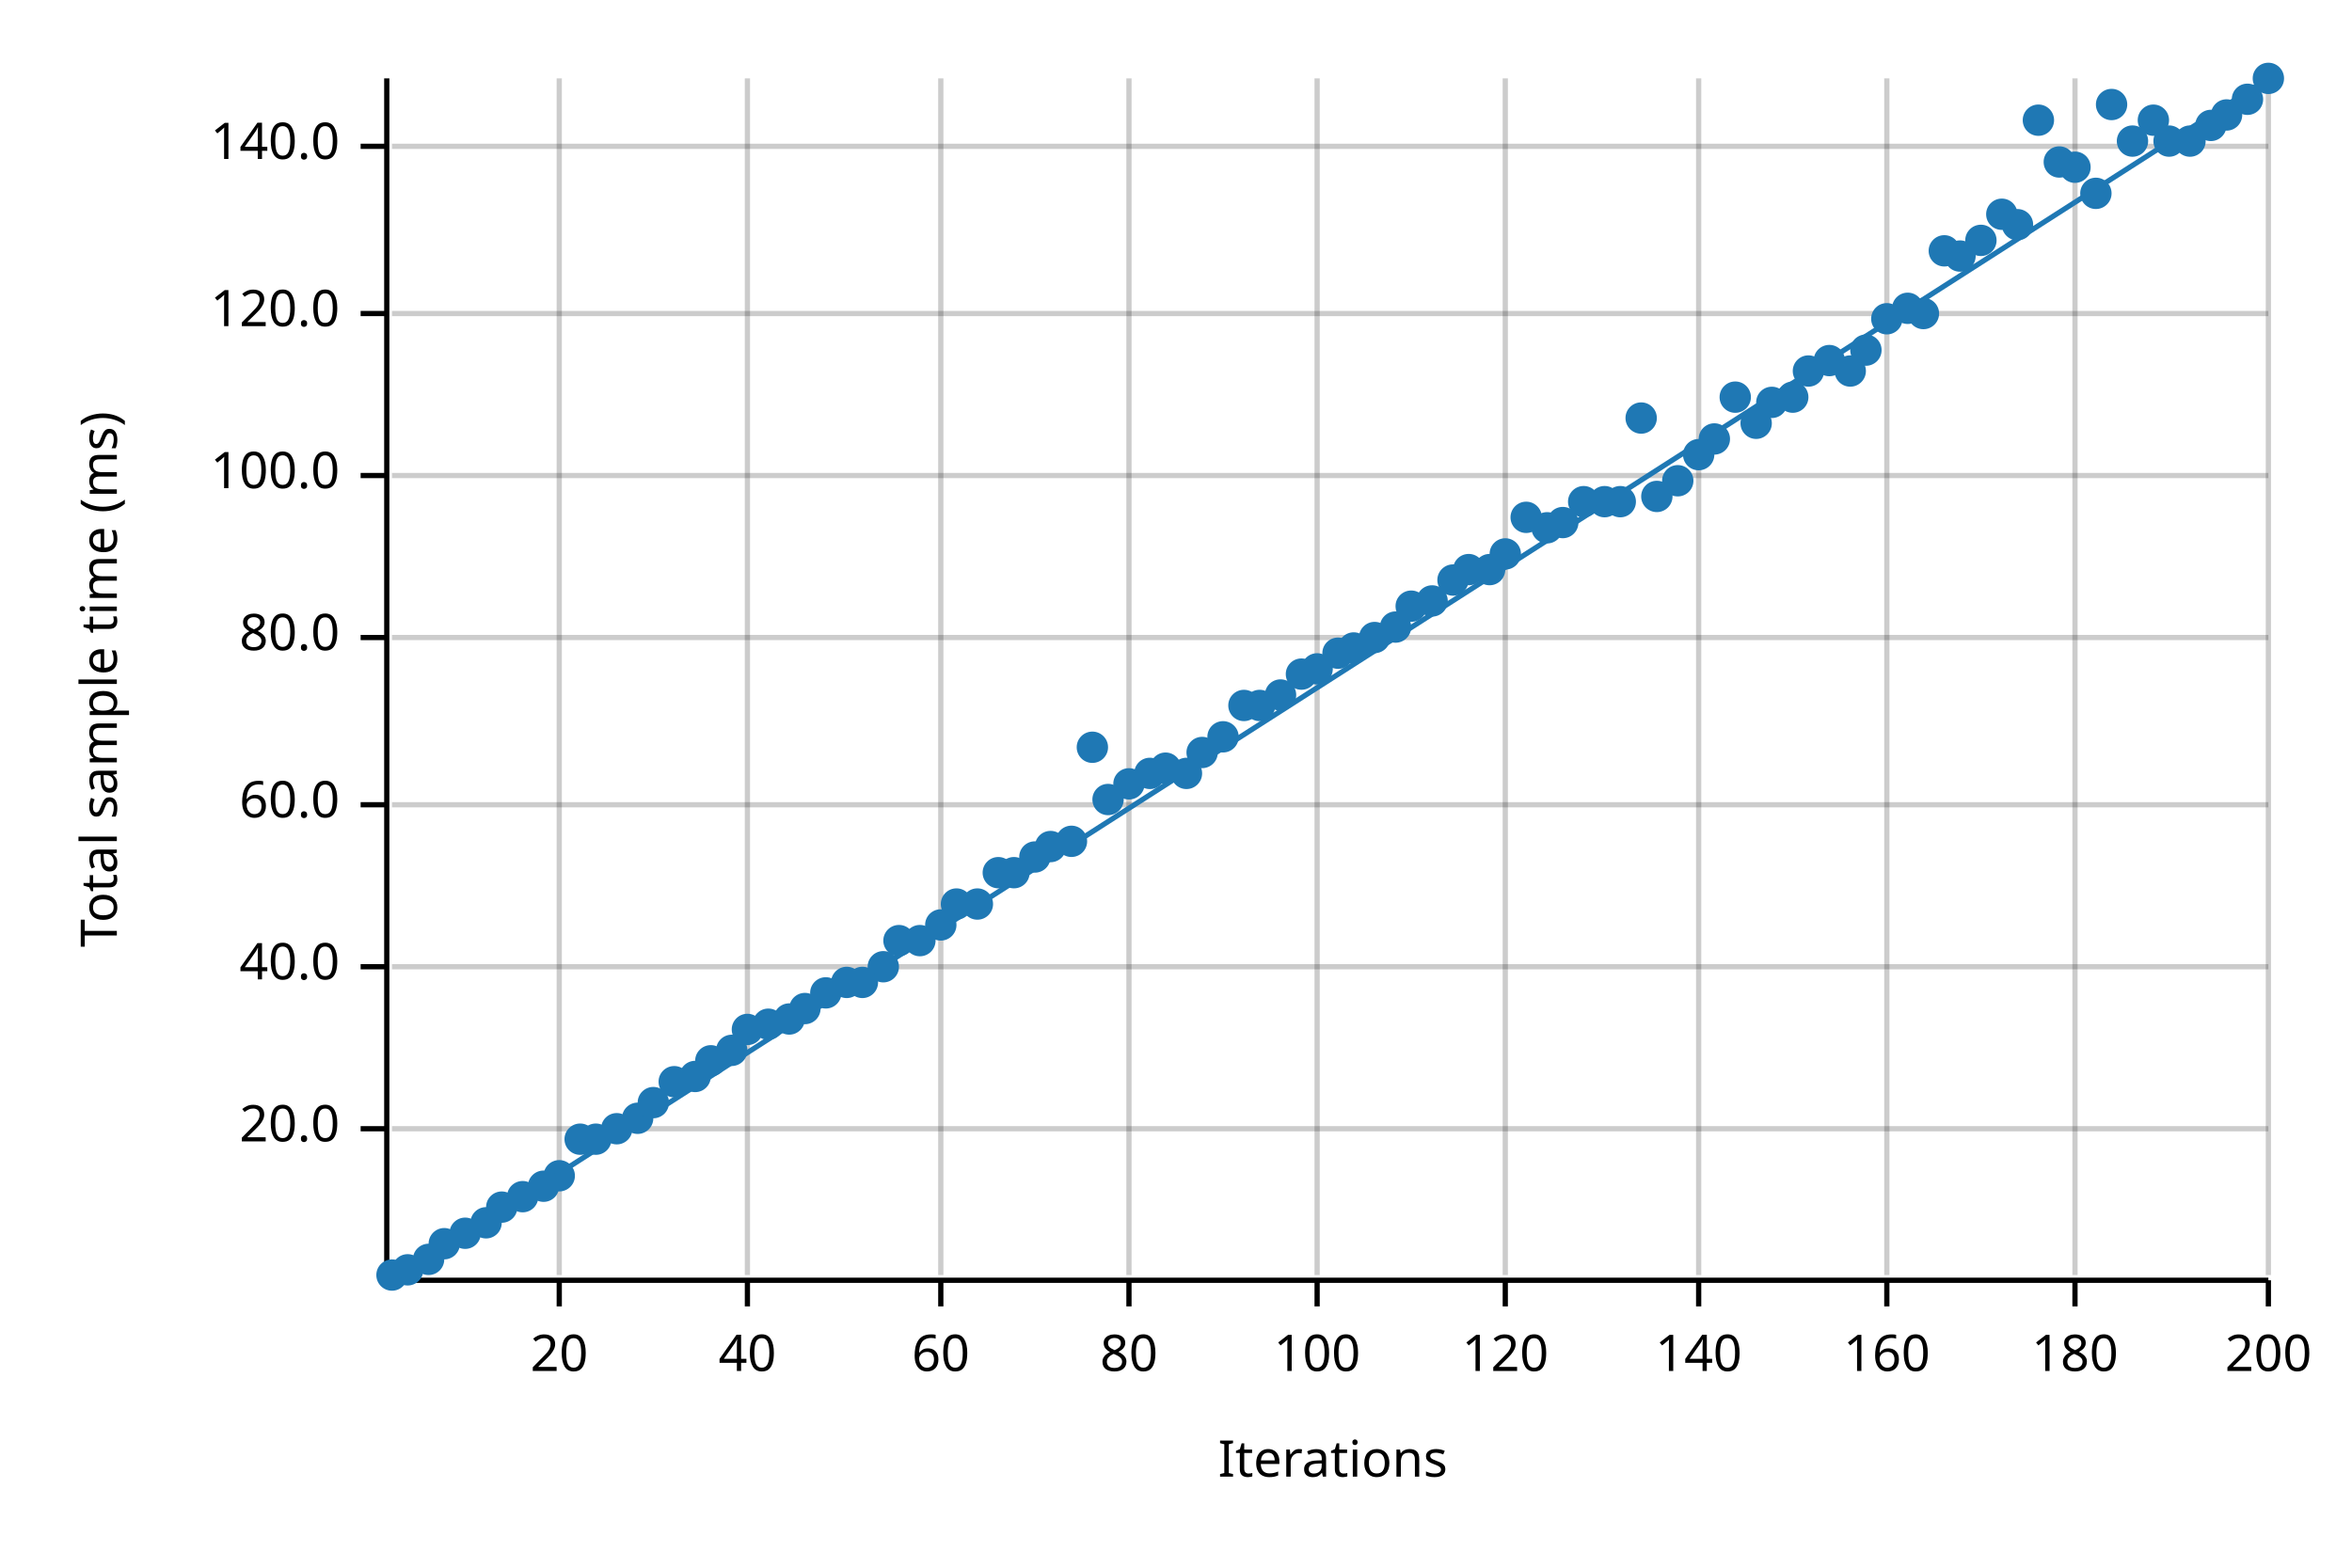
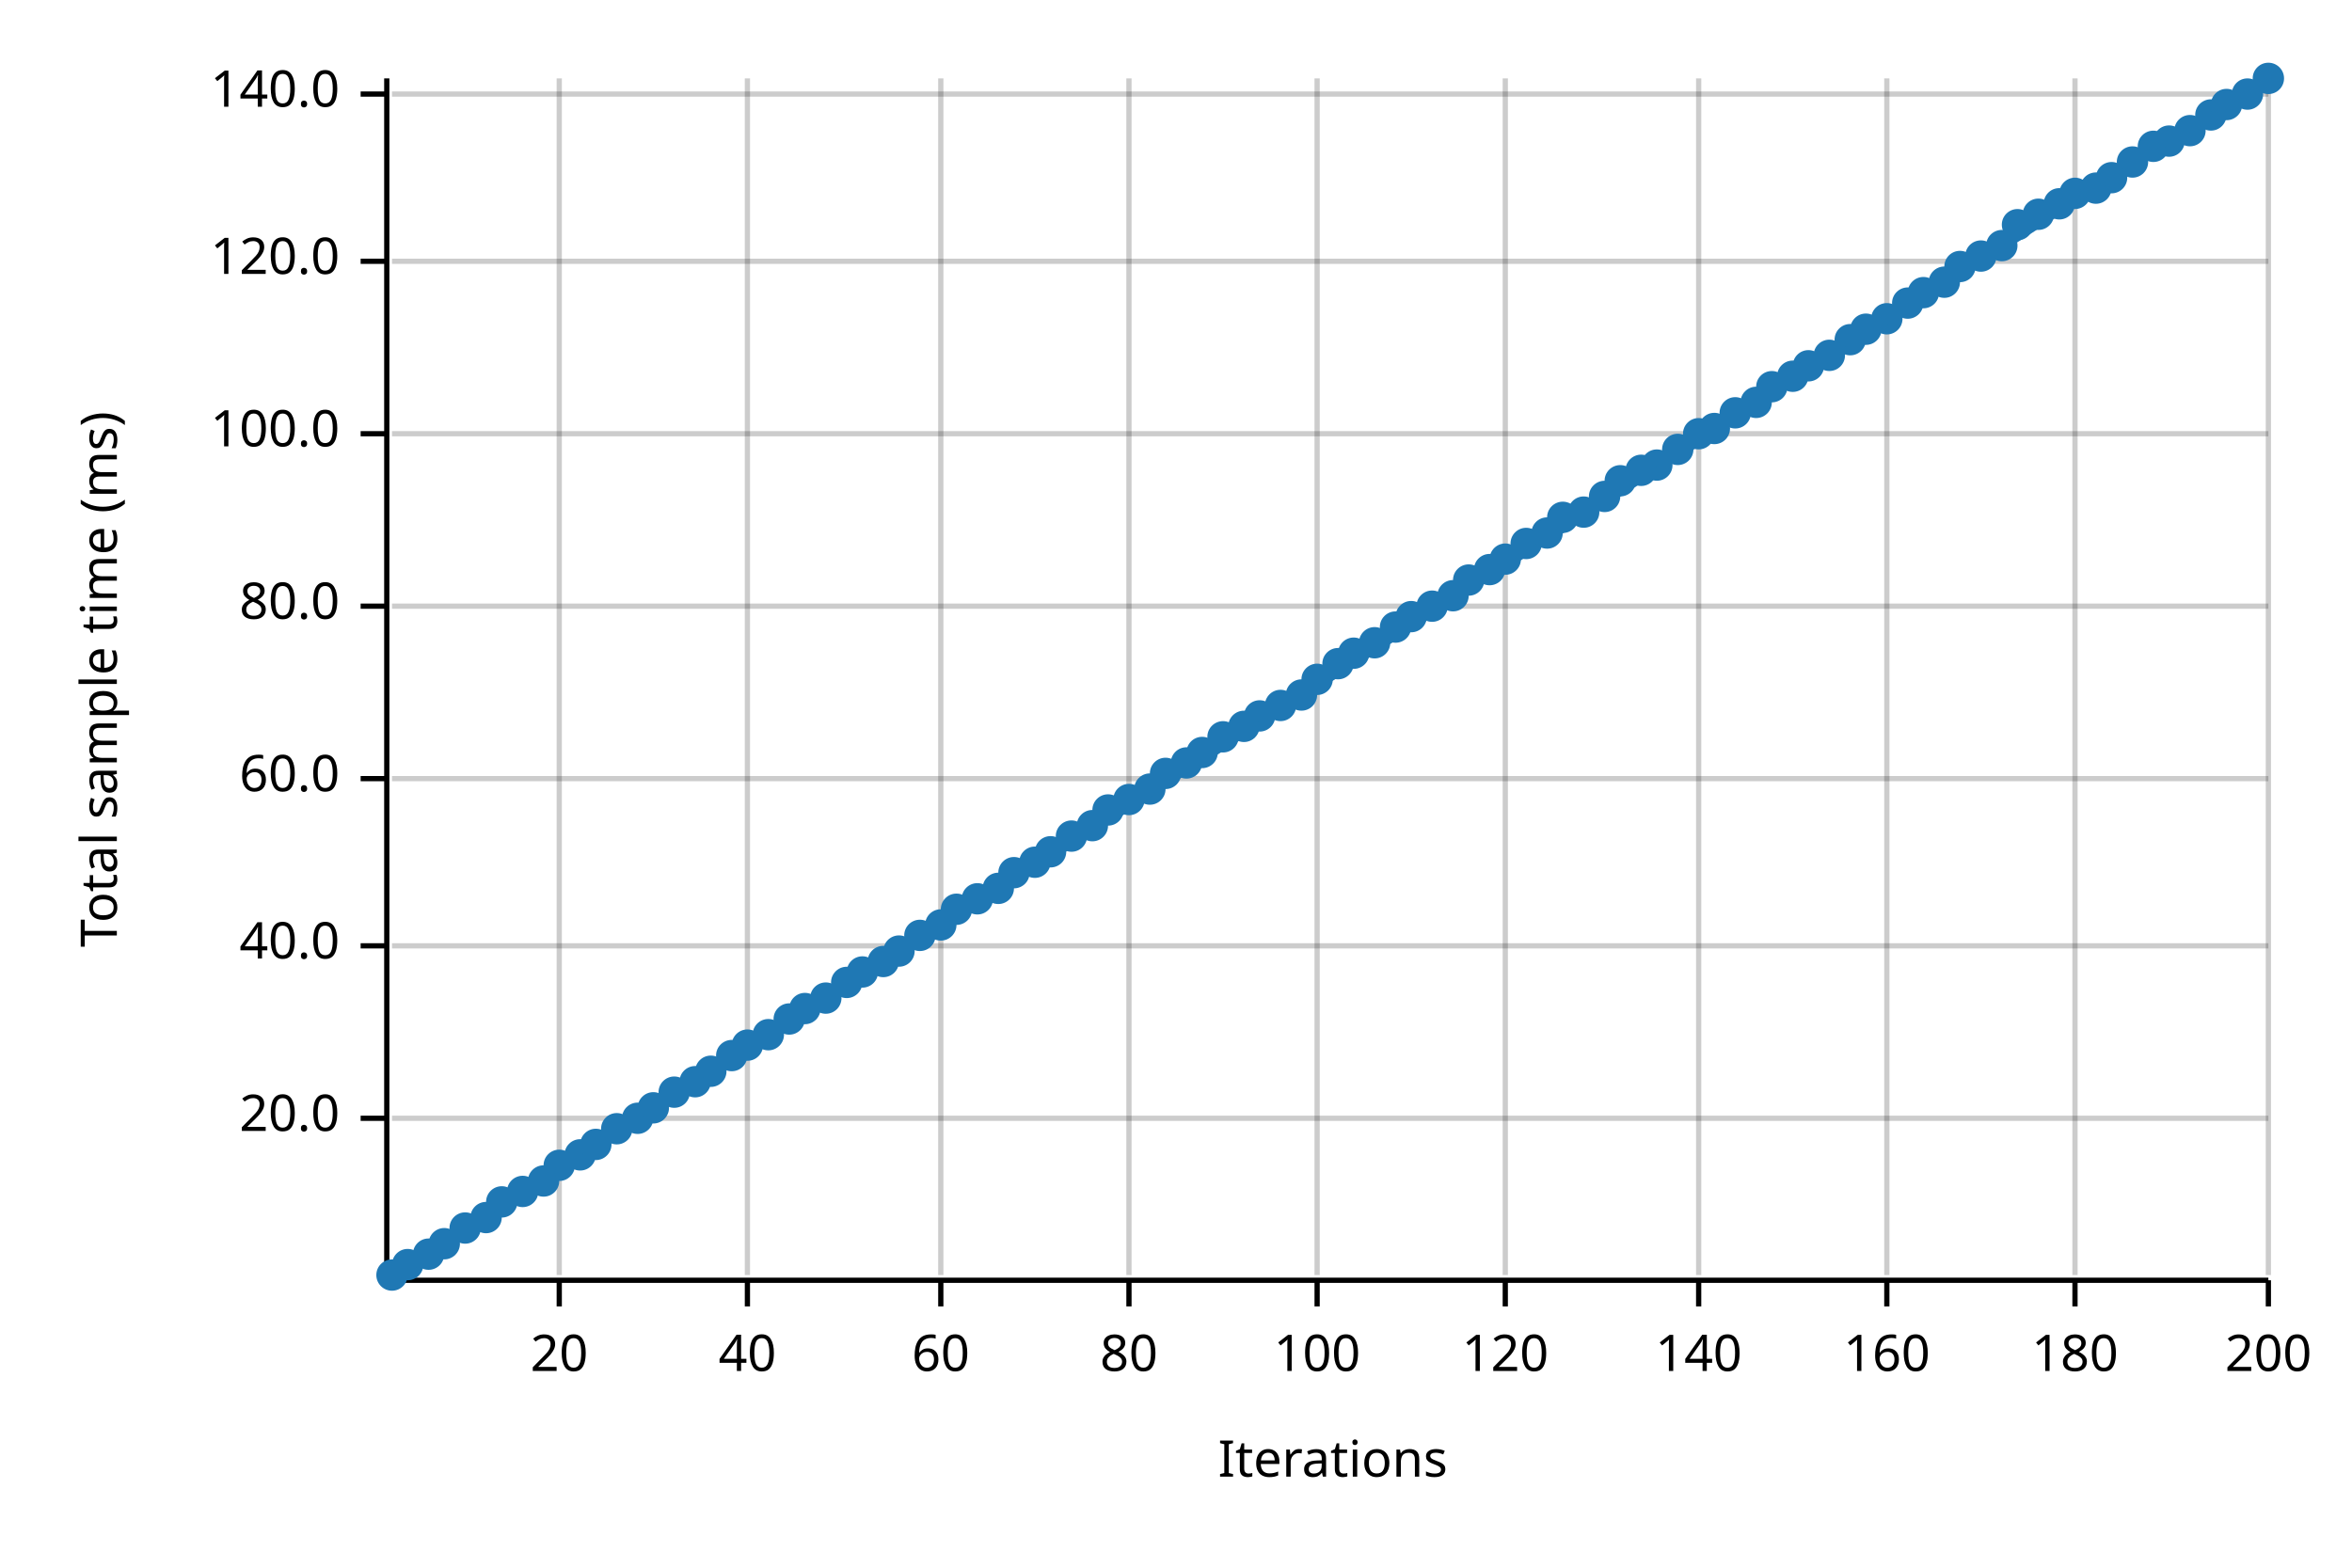
<svg xmlns="http://www.w3.org/2000/svg" width="450" height="300" viewBox="0 0 450 300">
  <text x="15" y="130" dy="0.76em" text-anchor="middle" font-family="sans-serif" font-size="9.677" opacity="1" fill="#000000" transform="rotate(270, 15, 130)">
Total sample time (ms)
</text>
  <text x="255" y="285" dy="-0.5ex" text-anchor="middle" font-family="sans-serif" font-size="9.677" opacity="1" fill="#000000">
Iterations
</text>
  <line opacity="0.2" stroke="#000000" stroke-width="1" x1="107" y1="244" x2="107" y2="15" />
  <line opacity="0.2" stroke="#000000" stroke-width="1" x1="143" y1="244" x2="143" y2="15" />
  <line opacity="0.2" stroke="#000000" stroke-width="1" x1="180" y1="244" x2="180" y2="15" />
  <line opacity="0.2" stroke="#000000" stroke-width="1" x1="216" y1="244" x2="216" y2="15" />
  <line opacity="0.2" stroke="#000000" stroke-width="1" x1="252" y1="244" x2="252" y2="15" />
  <line opacity="0.2" stroke="#000000" stroke-width="1" x1="288" y1="244" x2="288" y2="15" />
  <line opacity="0.2" stroke="#000000" stroke-width="1" x1="325" y1="244" x2="325" y2="15" />
  <line opacity="0.2" stroke="#000000" stroke-width="1" x1="361" y1="244" x2="361" y2="15" />
  <line opacity="0.2" stroke="#000000" stroke-width="1" x1="397" y1="244" x2="397" y2="15" />
  <line opacity="0.2" stroke="#000000" stroke-width="1" x1="434" y1="244" x2="434" y2="15" />
-   <line opacity="0.2" stroke="#000000" stroke-width="1" x1="75" y1="216" x2="434" y2="216" />
-   <line opacity="0.2" stroke="#000000" stroke-width="1" x1="75" y1="185" x2="434" y2="185" />
-   <line opacity="0.2" stroke="#000000" stroke-width="1" x1="75" y1="154" x2="434" y2="154" />
-   <line opacity="0.2" stroke="#000000" stroke-width="1" x1="75" y1="122" x2="434" y2="122" />
-   <line opacity="0.2" stroke="#000000" stroke-width="1" x1="75" y1="91" x2="434" y2="91" />
-   <line opacity="0.2" stroke="#000000" stroke-width="1" x1="75" y1="60" x2="434" y2="60" />
-   <line opacity="0.2" stroke="#000000" stroke-width="1" x1="75" y1="28" x2="434" y2="28" />
+   <line opacity="0.2" stroke="#000000" stroke-width="1" x1="75" y1="214" x2="434" y2="214" />
+   <line opacity="0.2" stroke="#000000" stroke-width="1" x1="75" y1="181" x2="434" y2="181" />
+   <line opacity="0.2" stroke="#000000" stroke-width="1" x1="75" y1="149" x2="434" y2="149" />
+   <line opacity="0.2" stroke="#000000" stroke-width="1" x1="75" y1="116" x2="434" y2="116" />
+   <line opacity="0.2" stroke="#000000" stroke-width="1" x1="75" y1="83" x2="434" y2="83" />
+   <line opacity="0.2" stroke="#000000" stroke-width="1" x1="75" y1="50" x2="434" y2="50" />
+   <line opacity="0.2" stroke="#000000" stroke-width="1" x1="75" y1="18" x2="434" y2="18" />
  <polyline fill="none" opacity="1" stroke="#000000" stroke-width="1" points="74,15 74,244 " />
-   <text x="65" y="216" dy="0.5ex" text-anchor="end" font-family="sans-serif" font-size="9.677" opacity="1" fill="#000000">
+   <text x="65" y="214" dy="0.5ex" text-anchor="end" font-family="sans-serif" font-size="9.677" opacity="1" fill="#000000">
20.0
</text>
-   <polyline fill="none" opacity="1" stroke="#000000" stroke-width="1" points="69,216 74,216 " />
-   <text x="65" y="185" dy="0.5ex" text-anchor="end" font-family="sans-serif" font-size="9.677" opacity="1" fill="#000000">
+   <polyline fill="none" opacity="1" stroke="#000000" stroke-width="1" points="69,214 74,214 " />
+   <text x="65" y="181" dy="0.5ex" text-anchor="end" font-family="sans-serif" font-size="9.677" opacity="1" fill="#000000">
40.0
</text>
-   <polyline fill="none" opacity="1" stroke="#000000" stroke-width="1" points="69,185 74,185 " />
-   <text x="65" y="154" dy="0.5ex" text-anchor="end" font-family="sans-serif" font-size="9.677" opacity="1" fill="#000000">
+   <polyline fill="none" opacity="1" stroke="#000000" stroke-width="1" points="69,181 74,181 " />
+   <text x="65" y="149" dy="0.5ex" text-anchor="end" font-family="sans-serif" font-size="9.677" opacity="1" fill="#000000">
60.0
</text>
-   <polyline fill="none" opacity="1" stroke="#000000" stroke-width="1" points="69,154 74,154 " />
-   <text x="65" y="122" dy="0.5ex" text-anchor="end" font-family="sans-serif" font-size="9.677" opacity="1" fill="#000000">
+   <polyline fill="none" opacity="1" stroke="#000000" stroke-width="1" points="69,149 74,149 " />
+   <text x="65" y="116" dy="0.5ex" text-anchor="end" font-family="sans-serif" font-size="9.677" opacity="1" fill="#000000">
80.0
</text>
-   <polyline fill="none" opacity="1" stroke="#000000" stroke-width="1" points="69,122 74,122 " />
-   <text x="65" y="91" dy="0.5ex" text-anchor="end" font-family="sans-serif" font-size="9.677" opacity="1" fill="#000000">
+   <polyline fill="none" opacity="1" stroke="#000000" stroke-width="1" points="69,116 74,116 " />
+   <text x="65" y="83" dy="0.5ex" text-anchor="end" font-family="sans-serif" font-size="9.677" opacity="1" fill="#000000">
100.0
</text>
-   <polyline fill="none" opacity="1" stroke="#000000" stroke-width="1" points="69,91 74,91 " />
-   <text x="65" y="60" dy="0.5ex" text-anchor="end" font-family="sans-serif" font-size="9.677" opacity="1" fill="#000000">
+   <polyline fill="none" opacity="1" stroke="#000000" stroke-width="1" points="69,83 74,83 " />
+   <text x="65" y="50" dy="0.5ex" text-anchor="end" font-family="sans-serif" font-size="9.677" opacity="1" fill="#000000">
120.0
</text>
-   <polyline fill="none" opacity="1" stroke="#000000" stroke-width="1" points="69,60 74,60 " />
-   <text x="65" y="28" dy="0.5ex" text-anchor="end" font-family="sans-serif" font-size="9.677" opacity="1" fill="#000000">
+   <polyline fill="none" opacity="1" stroke="#000000" stroke-width="1" points="69,50 74,50 " />
+   <text x="65" y="18" dy="0.5ex" text-anchor="end" font-family="sans-serif" font-size="9.677" opacity="1" fill="#000000">
140.0
</text>
-   <polyline fill="none" opacity="1" stroke="#000000" stroke-width="1" points="69,28 74,28 " />
+   <polyline fill="none" opacity="1" stroke="#000000" stroke-width="1" points="69,18 74,18 " />
  <polyline fill="none" opacity="1" stroke="#000000" stroke-width="1" points="75,245 434,245 " />
  <text x="107" y="255" dy="0.76em" text-anchor="middle" font-family="sans-serif" font-size="9.677" opacity="1" fill="#000000">
20
</text>
  <polyline fill="none" opacity="1" stroke="#000000" stroke-width="1" points="107,245 107,250 " />
  <text x="143" y="255" dy="0.76em" text-anchor="middle" font-family="sans-serif" font-size="9.677" opacity="1" fill="#000000">
40
</text>
  <polyline fill="none" opacity="1" stroke="#000000" stroke-width="1" points="143,245 143,250 " />
  <text x="180" y="255" dy="0.76em" text-anchor="middle" font-family="sans-serif" font-size="9.677" opacity="1" fill="#000000">
60
</text>
  <polyline fill="none" opacity="1" stroke="#000000" stroke-width="1" points="180,245 180,250 " />
  <text x="216" y="255" dy="0.76em" text-anchor="middle" font-family="sans-serif" font-size="9.677" opacity="1" fill="#000000">
80
</text>
  <polyline fill="none" opacity="1" stroke="#000000" stroke-width="1" points="216,245 216,250 " />
  <text x="252" y="255" dy="0.76em" text-anchor="middle" font-family="sans-serif" font-size="9.677" opacity="1" fill="#000000">
100
</text>
  <polyline fill="none" opacity="1" stroke="#000000" stroke-width="1" points="252,245 252,250 " />
  <text x="288" y="255" dy="0.76em" text-anchor="middle" font-family="sans-serif" font-size="9.677" opacity="1" fill="#000000">
120
</text>
  <polyline fill="none" opacity="1" stroke="#000000" stroke-width="1" points="288,245 288,250 " />
  <text x="325" y="255" dy="0.76em" text-anchor="middle" font-family="sans-serif" font-size="9.677" opacity="1" fill="#000000">
140
</text>
  <polyline fill="none" opacity="1" stroke="#000000" stroke-width="1" points="325,245 325,250 " />
  <text x="361" y="255" dy="0.76em" text-anchor="middle" font-family="sans-serif" font-size="9.677" opacity="1" fill="#000000">
160
</text>
  <polyline fill="none" opacity="1" stroke="#000000" stroke-width="1" points="361,245 361,250 " />
  <text x="397" y="255" dy="0.76em" text-anchor="middle" font-family="sans-serif" font-size="9.677" opacity="1" fill="#000000">
180
</text>
  <polyline fill="none" opacity="1" stroke="#000000" stroke-width="1" points="397,245 397,250 " />
  <text x="434" y="255" dy="0.76em" text-anchor="middle" font-family="sans-serif" font-size="9.677" opacity="1" fill="#000000">
200
</text>
  <polyline fill="none" opacity="1" stroke="#000000" stroke-width="1" points="434,245 434,250 " />
  <circle cx="75" cy="244" r="3" opacity="1" fill="#1F78B4" stroke="none" stroke-width="1" />
-   <circle cx="78" cy="243" r="3" opacity="1" fill="#1F78B4" stroke="none" stroke-width="1" />
-   <circle cx="82" cy="241" r="3" opacity="1" fill="#1F78B4" stroke="none" stroke-width="1" />
+   <circle cx="78" cy="242" r="3" opacity="1" fill="#1F78B4" stroke="none" stroke-width="1" />
+   <circle cx="82" cy="240" r="3" opacity="1" fill="#1F78B4" stroke="none" stroke-width="1" />
  <circle cx="85" cy="238" r="3" opacity="1" fill="#1F78B4" stroke="none" stroke-width="1" />
-   <circle cx="89" cy="236" r="3" opacity="1" fill="#1F78B4" stroke="none" stroke-width="1" />
-   <circle cx="93" cy="234" r="3" opacity="1" fill="#1F78B4" stroke="none" stroke-width="1" />
-   <circle cx="96" cy="231" r="3" opacity="1" fill="#1F78B4" stroke="none" stroke-width="1" />
-   <circle cx="100" cy="229" r="3" opacity="1" fill="#1F78B4" stroke="none" stroke-width="1" />
-   <circle cx="104" cy="227" r="3" opacity="1" fill="#1F78B4" stroke="none" stroke-width="1" />
-   <circle cx="107" cy="225" r="3" opacity="1" fill="#1F78B4" stroke="none" stroke-width="1" />
-   <circle cx="111" cy="218" r="3" opacity="1" fill="#1F78B4" stroke="none" stroke-width="1" />
-   <circle cx="114" cy="218" r="3" opacity="1" fill="#1F78B4" stroke="none" stroke-width="1" />
+   <circle cx="89" cy="235" r="3" opacity="1" fill="#1F78B4" stroke="none" stroke-width="1" />
+   <circle cx="93" cy="233" r="3" opacity="1" fill="#1F78B4" stroke="none" stroke-width="1" />
+   <circle cx="96" cy="230" r="3" opacity="1" fill="#1F78B4" stroke="none" stroke-width="1" />
+   <circle cx="100" cy="228" r="3" opacity="1" fill="#1F78B4" stroke="none" stroke-width="1" />
+   <circle cx="104" cy="226" r="3" opacity="1" fill="#1F78B4" stroke="none" stroke-width="1" />
+   <circle cx="107" cy="223" r="3" opacity="1" fill="#1F78B4" stroke="none" stroke-width="1" />
+   <circle cx="111" cy="221" r="3" opacity="1" fill="#1F78B4" stroke="none" stroke-width="1" />
+   <circle cx="114" cy="219" r="3" opacity="1" fill="#1F78B4" stroke="none" stroke-width="1" />
  <circle cx="118" cy="216" r="3" opacity="1" fill="#1F78B4" stroke="none" stroke-width="1" />
  <circle cx="122" cy="214" r="3" opacity="1" fill="#1F78B4" stroke="none" stroke-width="1" />
-   <circle cx="125" cy="211" r="3" opacity="1" fill="#1F78B4" stroke="none" stroke-width="1" />
-   <circle cx="129" cy="207" r="3" opacity="1" fill="#1F78B4" stroke="none" stroke-width="1" />
-   <circle cx="133" cy="206" r="3" opacity="1" fill="#1F78B4" stroke="none" stroke-width="1" />
-   <circle cx="136" cy="203" r="3" opacity="1" fill="#1F78B4" stroke="none" stroke-width="1" />
-   <circle cx="140" cy="201" r="3" opacity="1" fill="#1F78B4" stroke="none" stroke-width="1" />
-   <circle cx="143" cy="197" r="3" opacity="1" fill="#1F78B4" stroke="none" stroke-width="1" />
-   <circle cx="147" cy="196" r="3" opacity="1" fill="#1F78B4" stroke="none" stroke-width="1" />
+   <circle cx="125" cy="212" r="3" opacity="1" fill="#1F78B4" stroke="none" stroke-width="1" />
+   <circle cx="129" cy="209" r="3" opacity="1" fill="#1F78B4" stroke="none" stroke-width="1" />
+   <circle cx="133" cy="207" r="3" opacity="1" fill="#1F78B4" stroke="none" stroke-width="1" />
+   <circle cx="136" cy="205" r="3" opacity="1" fill="#1F78B4" stroke="none" stroke-width="1" />
+   <circle cx="140" cy="202" r="3" opacity="1" fill="#1F78B4" stroke="none" stroke-width="1" />
+   <circle cx="143" cy="200" r="3" opacity="1" fill="#1F78B4" stroke="none" stroke-width="1" />
+   <circle cx="147" cy="198" r="3" opacity="1" fill="#1F78B4" stroke="none" stroke-width="1" />
  <circle cx="151" cy="195" r="3" opacity="1" fill="#1F78B4" stroke="none" stroke-width="1" />
  <circle cx="154" cy="193" r="3" opacity="1" fill="#1F78B4" stroke="none" stroke-width="1" />
-   <circle cx="158" cy="190" r="3" opacity="1" fill="#1F78B4" stroke="none" stroke-width="1" />
+   <circle cx="158" cy="191" r="3" opacity="1" fill="#1F78B4" stroke="none" stroke-width="1" />
  <circle cx="162" cy="188" r="3" opacity="1" fill="#1F78B4" stroke="none" stroke-width="1" />
-   <circle cx="165" cy="188" r="3" opacity="1" fill="#1F78B4" stroke="none" stroke-width="1" />
-   <circle cx="169" cy="185" r="3" opacity="1" fill="#1F78B4" stroke="none" stroke-width="1" />
-   <circle cx="172" cy="180" r="3" opacity="1" fill="#1F78B4" stroke="none" stroke-width="1" />
-   <circle cx="176" cy="180" r="3" opacity="1" fill="#1F78B4" stroke="none" stroke-width="1" />
+   <circle cx="165" cy="186" r="3" opacity="1" fill="#1F78B4" stroke="none" stroke-width="1" />
+   <circle cx="169" cy="184" r="3" opacity="1" fill="#1F78B4" stroke="none" stroke-width="1" />
+   <circle cx="172" cy="182" r="3" opacity="1" fill="#1F78B4" stroke="none" stroke-width="1" />
+   <circle cx="176" cy="179" r="3" opacity="1" fill="#1F78B4" stroke="none" stroke-width="1" />
  <circle cx="180" cy="177" r="3" opacity="1" fill="#1F78B4" stroke="none" stroke-width="1" />
-   <circle cx="183" cy="173" r="3" opacity="1" fill="#1F78B4" stroke="none" stroke-width="1" />
-   <circle cx="187" cy="173" r="3" opacity="1" fill="#1F78B4" stroke="none" stroke-width="1" />
-   <circle cx="191" cy="167" r="3" opacity="1" fill="#1F78B4" stroke="none" stroke-width="1" />
+   <circle cx="183" cy="174" r="3" opacity="1" fill="#1F78B4" stroke="none" stroke-width="1" />
+   <circle cx="187" cy="172" r="3" opacity="1" fill="#1F78B4" stroke="none" stroke-width="1" />
+   <circle cx="191" cy="170" r="3" opacity="1" fill="#1F78B4" stroke="none" stroke-width="1" />
  <circle cx="194" cy="167" r="3" opacity="1" fill="#1F78B4" stroke="none" stroke-width="1" />
-   <circle cx="198" cy="164" r="3" opacity="1" fill="#1F78B4" stroke="none" stroke-width="1" />
-   <circle cx="201" cy="162" r="3" opacity="1" fill="#1F78B4" stroke="none" stroke-width="1" />
-   <circle cx="205" cy="161" r="3" opacity="1" fill="#1F78B4" stroke="none" stroke-width="1" />
-   <circle cx="209" cy="143" r="3" opacity="1" fill="#1F78B4" stroke="none" stroke-width="1" />
-   <circle cx="212" cy="153" r="3" opacity="1" fill="#1F78B4" stroke="none" stroke-width="1" />
-   <circle cx="216" cy="150" r="3" opacity="1" fill="#1F78B4" stroke="none" stroke-width="1" />
-   <circle cx="220" cy="148" r="3" opacity="1" fill="#1F78B4" stroke="none" stroke-width="1" />
-   <circle cx="223" cy="147" r="3" opacity="1" fill="#1F78B4" stroke="none" stroke-width="1" />
-   <circle cx="227" cy="148" r="3" opacity="1" fill="#1F78B4" stroke="none" stroke-width="1" />
+   <circle cx="198" cy="165" r="3" opacity="1" fill="#1F78B4" stroke="none" stroke-width="1" />
+   <circle cx="201" cy="163" r="3" opacity="1" fill="#1F78B4" stroke="none" stroke-width="1" />
+   <circle cx="205" cy="160" r="3" opacity="1" fill="#1F78B4" stroke="none" stroke-width="1" />
+   <circle cx="209" cy="158" r="3" opacity="1" fill="#1F78B4" stroke="none" stroke-width="1" />
+   <circle cx="212" cy="155" r="3" opacity="1" fill="#1F78B4" stroke="none" stroke-width="1" />
+   <circle cx="216" cy="153" r="3" opacity="1" fill="#1F78B4" stroke="none" stroke-width="1" />
+   <circle cx="220" cy="151" r="3" opacity="1" fill="#1F78B4" stroke="none" stroke-width="1" />
+   <circle cx="223" cy="148" r="3" opacity="1" fill="#1F78B4" stroke="none" stroke-width="1" />
+   <circle cx="227" cy="146" r="3" opacity="1" fill="#1F78B4" stroke="none" stroke-width="1" />
  <circle cx="230" cy="144" r="3" opacity="1" fill="#1F78B4" stroke="none" stroke-width="1" />
  <circle cx="234" cy="141" r="3" opacity="1" fill="#1F78B4" stroke="none" stroke-width="1" />
-   <circle cx="238" cy="135" r="3" opacity="1" fill="#1F78B4" stroke="none" stroke-width="1" />
-   <circle cx="241" cy="135" r="3" opacity="1" fill="#1F78B4" stroke="none" stroke-width="1" />
-   <circle cx="245" cy="133" r="3" opacity="1" fill="#1F78B4" stroke="none" stroke-width="1" />
-   <circle cx="249" cy="129" r="3" opacity="1" fill="#1F78B4" stroke="none" stroke-width="1" />
-   <circle cx="252" cy="128" r="3" opacity="1" fill="#1F78B4" stroke="none" stroke-width="1" />
-   <circle cx="256" cy="125" r="3" opacity="1" fill="#1F78B4" stroke="none" stroke-width="1" />
-   <circle cx="259" cy="124" r="3" opacity="1" fill="#1F78B4" stroke="none" stroke-width="1" />
-   <circle cx="263" cy="122" r="3" opacity="1" fill="#1F78B4" stroke="none" stroke-width="1" />
+   <circle cx="238" cy="139" r="3" opacity="1" fill="#1F78B4" stroke="none" stroke-width="1" />
+   <circle cx="241" cy="137" r="3" opacity="1" fill="#1F78B4" stroke="none" stroke-width="1" />
+   <circle cx="245" cy="135" r="3" opacity="1" fill="#1F78B4" stroke="none" stroke-width="1" />
+   <circle cx="249" cy="133" r="3" opacity="1" fill="#1F78B4" stroke="none" stroke-width="1" />
+   <circle cx="252" cy="130" r="3" opacity="1" fill="#1F78B4" stroke="none" stroke-width="1" />
+   <circle cx="256" cy="127" r="3" opacity="1" fill="#1F78B4" stroke="none" stroke-width="1" />
+   <circle cx="259" cy="125" r="3" opacity="1" fill="#1F78B4" stroke="none" stroke-width="1" />
+   <circle cx="263" cy="123" r="3" opacity="1" fill="#1F78B4" stroke="none" stroke-width="1" />
  <circle cx="267" cy="120" r="3" opacity="1" fill="#1F78B4" stroke="none" stroke-width="1" />
-   <circle cx="270" cy="116" r="3" opacity="1" fill="#1F78B4" stroke="none" stroke-width="1" />
-   <circle cx="274" cy="115" r="3" opacity="1" fill="#1F78B4" stroke="none" stroke-width="1" />
-   <circle cx="278" cy="111" r="3" opacity="1" fill="#1F78B4" stroke="none" stroke-width="1" />
-   <circle cx="281" cy="109" r="3" opacity="1" fill="#1F78B4" stroke="none" stroke-width="1" />
+   <circle cx="270" cy="118" r="3" opacity="1" fill="#1F78B4" stroke="none" stroke-width="1" />
+   <circle cx="274" cy="116" r="3" opacity="1" fill="#1F78B4" stroke="none" stroke-width="1" />
+   <circle cx="278" cy="114" r="3" opacity="1" fill="#1F78B4" stroke="none" stroke-width="1" />
+   <circle cx="281" cy="111" r="3" opacity="1" fill="#1F78B4" stroke="none" stroke-width="1" />
  <circle cx="285" cy="109" r="3" opacity="1" fill="#1F78B4" stroke="none" stroke-width="1" />
-   <circle cx="288" cy="106" r="3" opacity="1" fill="#1F78B4" stroke="none" stroke-width="1" />
-   <circle cx="292" cy="99" r="3" opacity="1" fill="#1F78B4" stroke="none" stroke-width="1" />
-   <circle cx="296" cy="101" r="3" opacity="1" fill="#1F78B4" stroke="none" stroke-width="1" />
-   <circle cx="299" cy="100" r="3" opacity="1" fill="#1F78B4" stroke="none" stroke-width="1" />
-   <circle cx="303" cy="96" r="3" opacity="1" fill="#1F78B4" stroke="none" stroke-width="1" />
-   <circle cx="307" cy="96" r="3" opacity="1" fill="#1F78B4" stroke="none" stroke-width="1" />
-   <circle cx="310" cy="96" r="3" opacity="1" fill="#1F78B4" stroke="none" stroke-width="1" />
-   <circle cx="314" cy="80" r="3" opacity="1" fill="#1F78B4" stroke="none" stroke-width="1" />
-   <circle cx="317" cy="95" r="3" opacity="1" fill="#1F78B4" stroke="none" stroke-width="1" />
-   <circle cx="321" cy="92" r="3" opacity="1" fill="#1F78B4" stroke="none" stroke-width="1" />
-   <circle cx="325" cy="87" r="3" opacity="1" fill="#1F78B4" stroke="none" stroke-width="1" />
-   <circle cx="328" cy="84" r="3" opacity="1" fill="#1F78B4" stroke="none" stroke-width="1" />
-   <circle cx="332" cy="76" r="3" opacity="1" fill="#1F78B4" stroke="none" stroke-width="1" />
-   <circle cx="336" cy="81" r="3" opacity="1" fill="#1F78B4" stroke="none" stroke-width="1" />
-   <circle cx="339" cy="77" r="3" opacity="1" fill="#1F78B4" stroke="none" stroke-width="1" />
-   <circle cx="343" cy="76" r="3" opacity="1" fill="#1F78B4" stroke="none" stroke-width="1" />
-   <circle cx="346" cy="71" r="3" opacity="1" fill="#1F78B4" stroke="none" stroke-width="1" />
-   <circle cx="350" cy="69" r="3" opacity="1" fill="#1F78B4" stroke="none" stroke-width="1" />
-   <circle cx="354" cy="71" r="3" opacity="1" fill="#1F78B4" stroke="none" stroke-width="1" />
-   <circle cx="357" cy="67" r="3" opacity="1" fill="#1F78B4" stroke="none" stroke-width="1" />
+   <circle cx="288" cy="107" r="3" opacity="1" fill="#1F78B4" stroke="none" stroke-width="1" />
+   <circle cx="292" cy="104" r="3" opacity="1" fill="#1F78B4" stroke="none" stroke-width="1" />
+   <circle cx="296" cy="102" r="3" opacity="1" fill="#1F78B4" stroke="none" stroke-width="1" />
+   <circle cx="299" cy="99" r="3" opacity="1" fill="#1F78B4" stroke="none" stroke-width="1" />
+   <circle cx="303" cy="98" r="3" opacity="1" fill="#1F78B4" stroke="none" stroke-width="1" />
+   <circle cx="307" cy="95" r="3" opacity="1" fill="#1F78B4" stroke="none" stroke-width="1" />
+   <circle cx="310" cy="92" r="3" opacity="1" fill="#1F78B4" stroke="none" stroke-width="1" />
+   <circle cx="314" cy="90" r="3" opacity="1" fill="#1F78B4" stroke="none" stroke-width="1" />
+   <circle cx="317" cy="89" r="3" opacity="1" fill="#1F78B4" stroke="none" stroke-width="1" />
+   <circle cx="321" cy="86" r="3" opacity="1" fill="#1F78B4" stroke="none" stroke-width="1" />
+   <circle cx="325" cy="83" r="3" opacity="1" fill="#1F78B4" stroke="none" stroke-width="1" />
+   <circle cx="328" cy="82" r="3" opacity="1" fill="#1F78B4" stroke="none" stroke-width="1" />
+   <circle cx="332" cy="79" r="3" opacity="1" fill="#1F78B4" stroke="none" stroke-width="1" />
+   <circle cx="336" cy="77" r="3" opacity="1" fill="#1F78B4" stroke="none" stroke-width="1" />
+   <circle cx="339" cy="74" r="3" opacity="1" fill="#1F78B4" stroke="none" stroke-width="1" />
+   <circle cx="343" cy="72" r="3" opacity="1" fill="#1F78B4" stroke="none" stroke-width="1" />
+   <circle cx="346" cy="70" r="3" opacity="1" fill="#1F78B4" stroke="none" stroke-width="1" />
+   <circle cx="350" cy="68" r="3" opacity="1" fill="#1F78B4" stroke="none" stroke-width="1" />
+   <circle cx="354" cy="65" r="3" opacity="1" fill="#1F78B4" stroke="none" stroke-width="1" />
+   <circle cx="357" cy="63" r="3" opacity="1" fill="#1F78B4" stroke="none" stroke-width="1" />
  <circle cx="361" cy="61" r="3" opacity="1" fill="#1F78B4" stroke="none" stroke-width="1" />
-   <circle cx="365" cy="59" r="3" opacity="1" fill="#1F78B4" stroke="none" stroke-width="1" />
-   <circle cx="368" cy="60" r="3" opacity="1" fill="#1F78B4" stroke="none" stroke-width="1" />
-   <circle cx="372" cy="48" r="3" opacity="1" fill="#1F78B4" stroke="none" stroke-width="1" />
-   <circle cx="375" cy="49" r="3" opacity="1" fill="#1F78B4" stroke="none" stroke-width="1" />
-   <circle cx="379" cy="46" r="3" opacity="1" fill="#1F78B4" stroke="none" stroke-width="1" />
-   <circle cx="383" cy="41" r="3" opacity="1" fill="#1F78B4" stroke="none" stroke-width="1" />
+   <circle cx="365" cy="58" r="3" opacity="1" fill="#1F78B4" stroke="none" stroke-width="1" />
+   <circle cx="368" cy="56" r="3" opacity="1" fill="#1F78B4" stroke="none" stroke-width="1" />
+   <circle cx="372" cy="54" r="3" opacity="1" fill="#1F78B4" stroke="none" stroke-width="1" />
+   <circle cx="375" cy="51" r="3" opacity="1" fill="#1F78B4" stroke="none" stroke-width="1" />
+   <circle cx="379" cy="49" r="3" opacity="1" fill="#1F78B4" stroke="none" stroke-width="1" />
+   <circle cx="383" cy="47" r="3" opacity="1" fill="#1F78B4" stroke="none" stroke-width="1" />
  <circle cx="386" cy="43" r="3" opacity="1" fill="#1F78B4" stroke="none" stroke-width="1" />
-   <circle cx="390" cy="23" r="3" opacity="1" fill="#1F78B4" stroke="none" stroke-width="1" />
-   <circle cx="394" cy="31" r="3" opacity="1" fill="#1F78B4" stroke="none" stroke-width="1" />
-   <circle cx="397" cy="32" r="3" opacity="1" fill="#1F78B4" stroke="none" stroke-width="1" />
-   <circle cx="401" cy="37" r="3" opacity="1" fill="#1F78B4" stroke="none" stroke-width="1" />
-   <circle cx="404" cy="20" r="3" opacity="1" fill="#1F78B4" stroke="none" stroke-width="1" />
-   <circle cx="408" cy="27" r="3" opacity="1" fill="#1F78B4" stroke="none" stroke-width="1" />
-   <circle cx="412" cy="23" r="3" opacity="1" fill="#1F78B4" stroke="none" stroke-width="1" />
+   <circle cx="390" cy="41" r="3" opacity="1" fill="#1F78B4" stroke="none" stroke-width="1" />
+   <circle cx="394" cy="39" r="3" opacity="1" fill="#1F78B4" stroke="none" stroke-width="1" />
+   <circle cx="397" cy="37" r="3" opacity="1" fill="#1F78B4" stroke="none" stroke-width="1" />
+   <circle cx="401" cy="36" r="3" opacity="1" fill="#1F78B4" stroke="none" stroke-width="1" />
+   <circle cx="404" cy="34" r="3" opacity="1" fill="#1F78B4" stroke="none" stroke-width="1" />
+   <circle cx="408" cy="31" r="3" opacity="1" fill="#1F78B4" stroke="none" stroke-width="1" />
+   <circle cx="412" cy="28" r="3" opacity="1" fill="#1F78B4" stroke="none" stroke-width="1" />
  <circle cx="415" cy="27" r="3" opacity="1" fill="#1F78B4" stroke="none" stroke-width="1" />
-   <circle cx="419" cy="27" r="3" opacity="1" fill="#1F78B4" stroke="none" stroke-width="1" />
-   <circle cx="423" cy="24" r="3" opacity="1" fill="#1F78B4" stroke="none" stroke-width="1" />
-   <circle cx="426" cy="22" r="3" opacity="1" fill="#1F78B4" stroke="none" stroke-width="1" />
-   <circle cx="430" cy="19" r="3" opacity="1" fill="#1F78B4" stroke="none" stroke-width="1" />
+   <circle cx="419" cy="25" r="3" opacity="1" fill="#1F78B4" stroke="none" stroke-width="1" />
+   <circle cx="423" cy="22" r="3" opacity="1" fill="#1F78B4" stroke="none" stroke-width="1" />
+   <circle cx="426" cy="20" r="3" opacity="1" fill="#1F78B4" stroke="none" stroke-width="1" />
+   <circle cx="430" cy="18" r="3" opacity="1" fill="#1F78B4" stroke="none" stroke-width="1" />
  <circle cx="434" cy="15" r="3" opacity="1" fill="#1F78B4" stroke="none" stroke-width="1" />
  <polyline fill="none" opacity="1" stroke="#1F78B4" stroke-width="1" points="75,245 434,15 " />
  <polygon opacity="0.25" fill="#1F78B4" points="75,245 434,15 434,15 " />
</svg>
